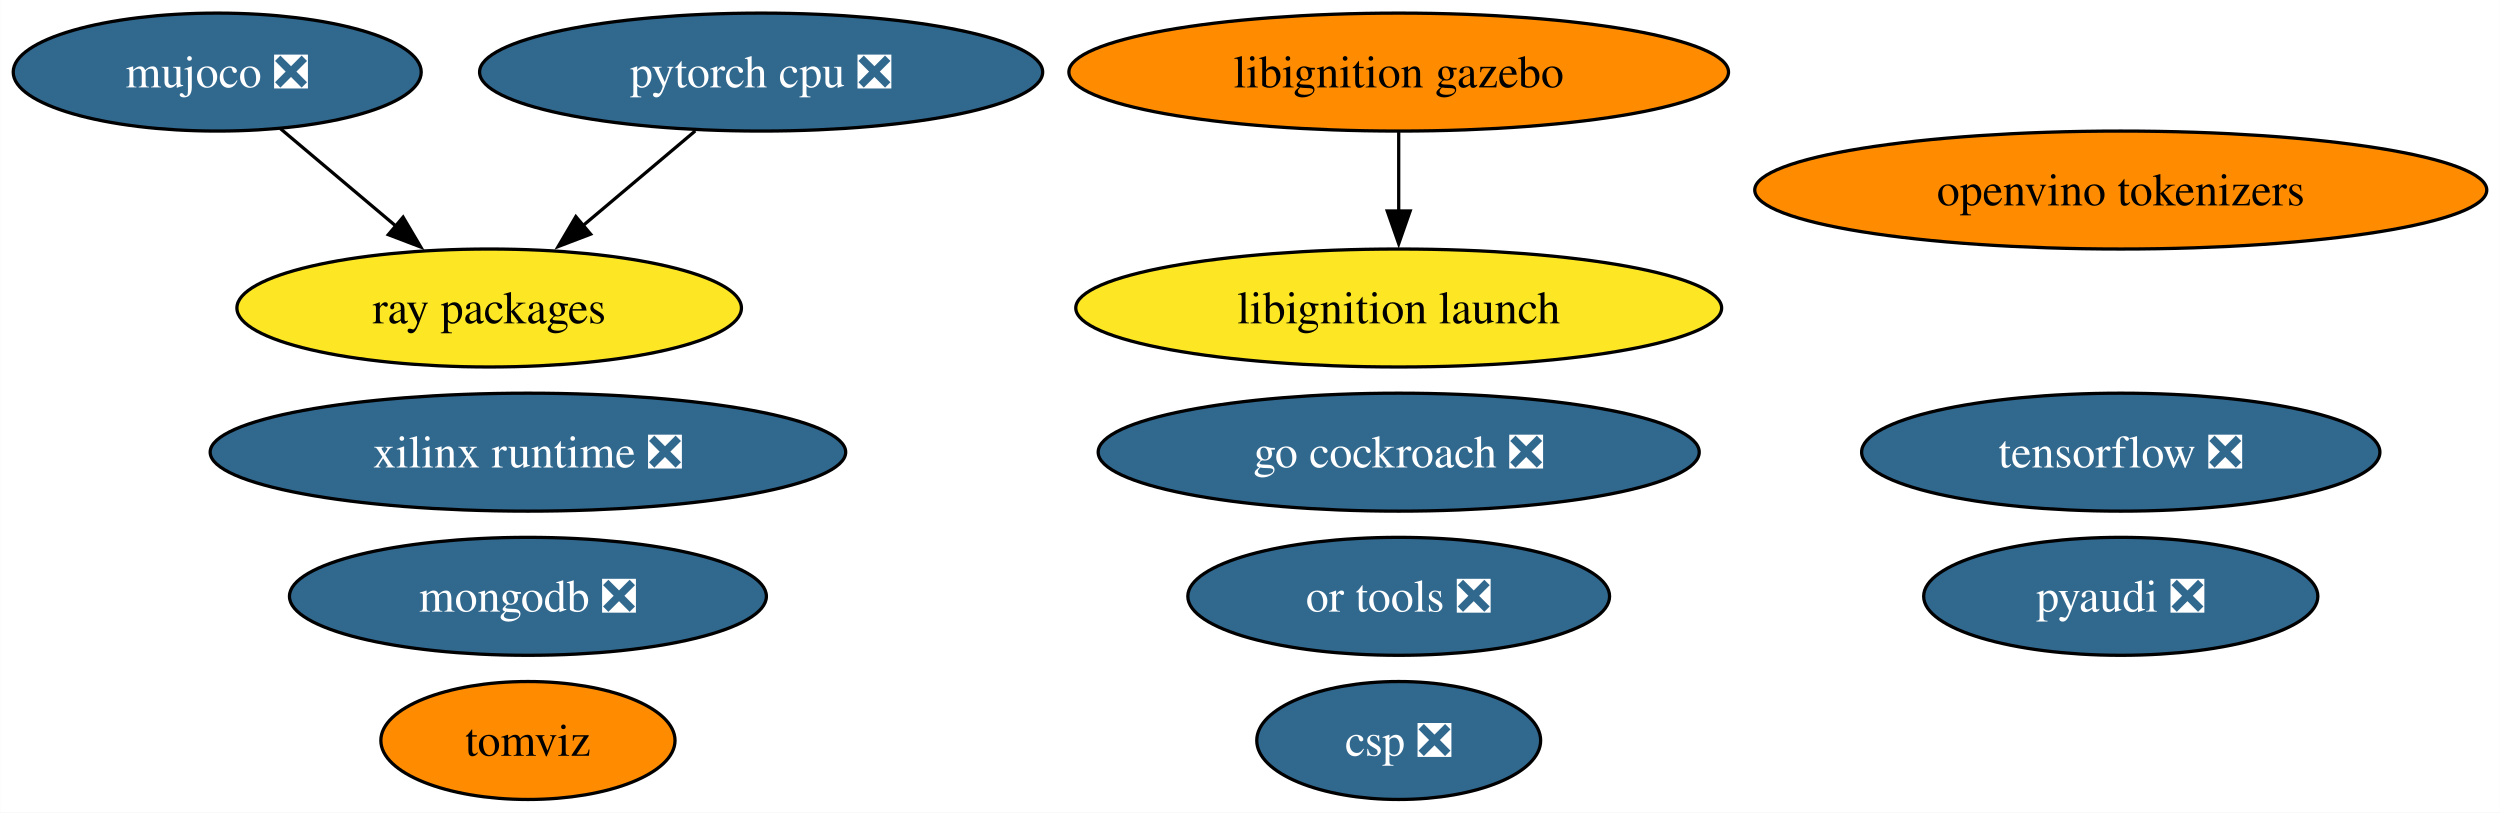
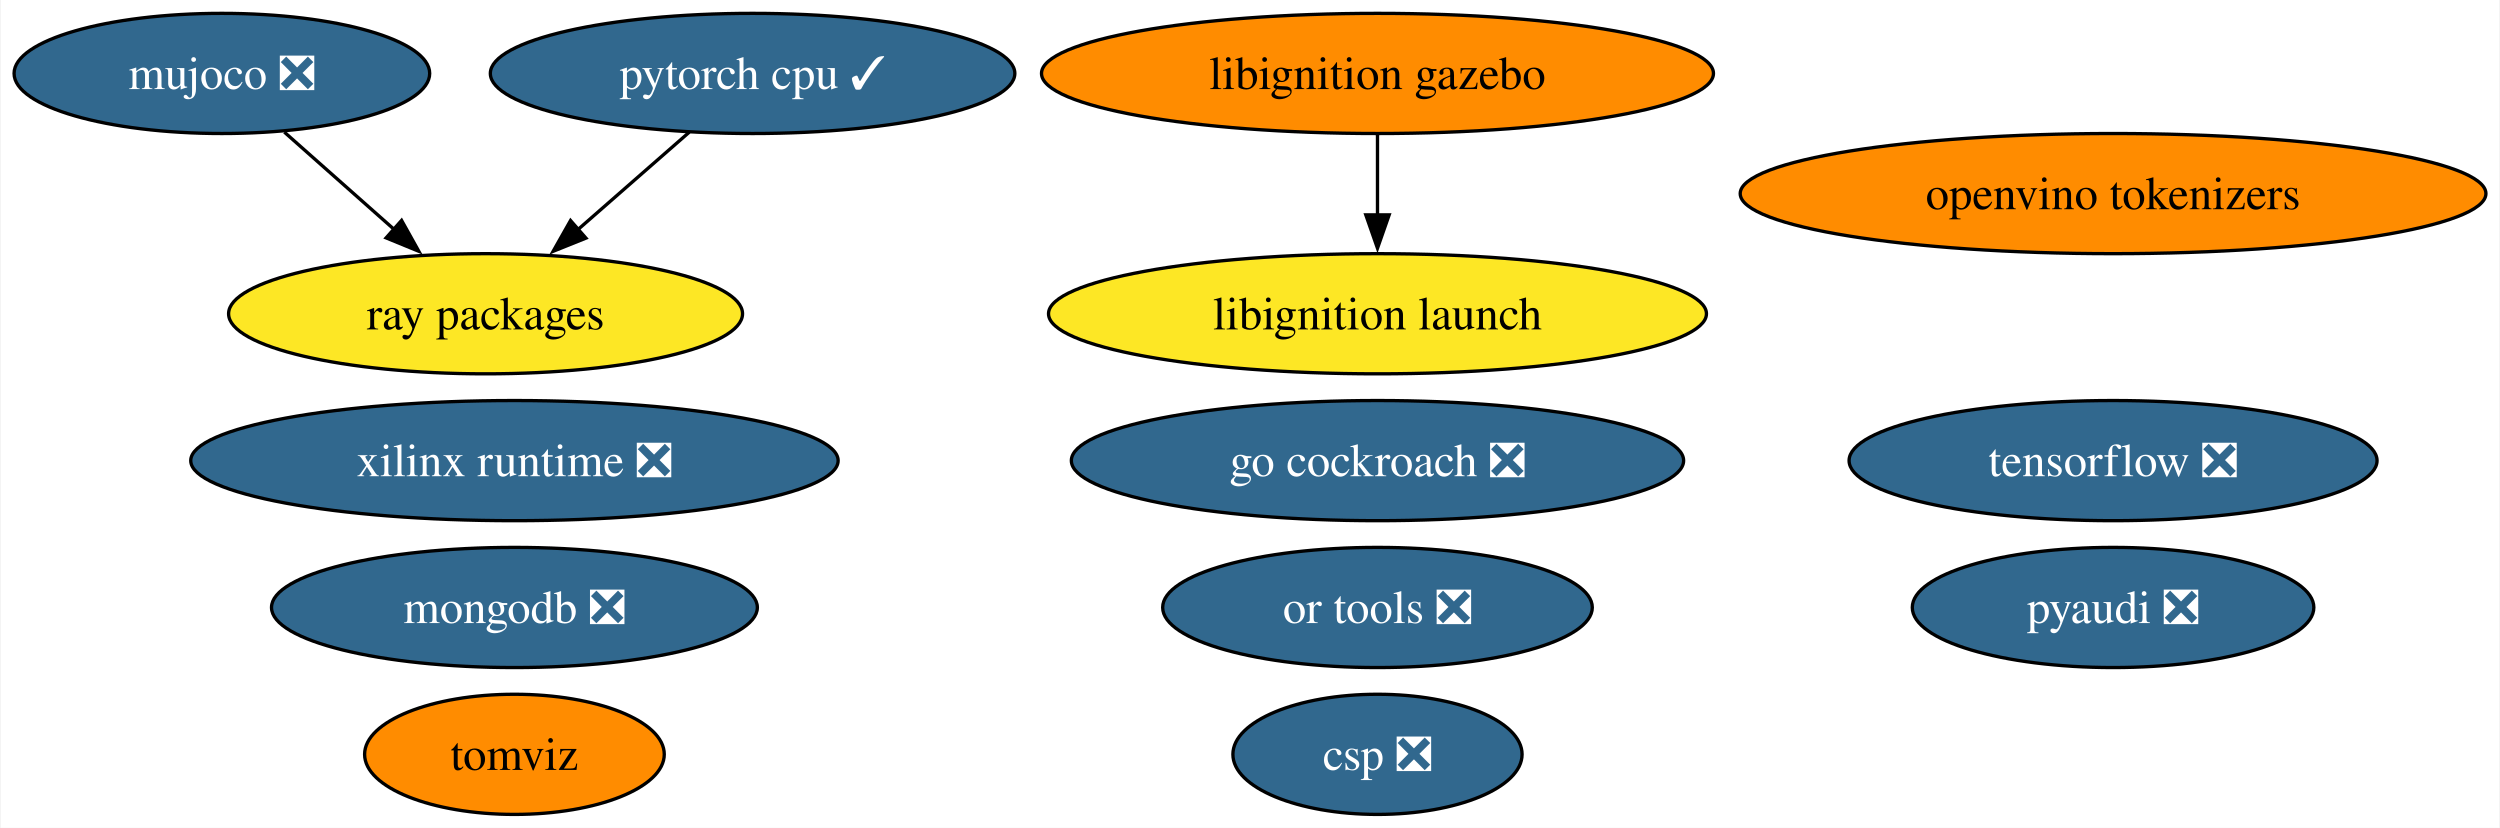
- <svg xmlns="http://www.w3.org/2000/svg" xmlns:xlink="http://www.w3.org/1999/xlink" width="763pt" height="248pt" viewBox="0.00 0.00 762.93 248.00">
+ <svg xmlns="http://www.w3.org/2000/svg" xmlns:xlink="http://www.w3.org/1999/xlink" width="749pt" height="248pt" viewBox="0.00 0.00 748.57 248.00">
  <g id="graph0" class="graph" transform="scale(1 1) rotate(0) translate(4 244)">
-     <polygon fill="white" stroke="none" points="-4,4 -4,-244 758.93,-244 758.93,4 -4,4" />
+     <polygon fill="white" stroke="none" points="-4,4 -4,-244 744.57,-244 744.57,4 -4,4" />
    <g id="node1" class="node">
      <g id="a_node1">
        <a xlink:href="https://github.com/conda-forge/pyaudi-feedstock/pull/44" xlink:title="pyaudi ❎">
-           <ellipse fill="#31688e" stroke="black" cx="643.22" cy="-62" rx="60.15" ry="18" />
-           <text text-anchor="middle" x="643.22" y="-57.33" font-family="Times,serif" font-size="14.00" fill="white">pyaudi ❎</text>
+           <ellipse fill="#31688e" stroke="black" cx="628.86" cy="-62" rx="60.15" ry="18" />
+           <text text-anchor="middle" x="628.86" y="-57.33" font-family="Times,serif" font-size="14.00" fill="white">pyaudi ❎</text>
        </a>
      </g>
    </g>
    <g id="node2" class="node">
      <g id="a_node2">
        <a xlink:href="https://github.com/conda-forge/tensorflow-feedstock/pull/404" xlink:title="tensorflow ❎">
-           <ellipse fill="#31688e" stroke="black" cx="643.22" cy="-106" rx="79.09" ry="18" />
-           <text text-anchor="middle" x="643.22" y="-101.33" font-family="Times,serif" font-size="14.00" fill="white">tensorflow ❎</text>
+           <ellipse fill="#31688e" stroke="black" cx="628.86" cy="-106" rx="79.09" ry="18" />
+           <text text-anchor="middle" x="628.86" y="-101.33" font-family="Times,serif" font-size="14.00" fill="white">tensorflow ❎</text>
        </a>
      </g>
    </g>
    <g id="node3" class="node">
      <g id="a_node3">
-         <a xlink:href="https://github.com/conda-forge/pytorch-cpu-feedstock/pull/265" xlink:title="pytorch cpu ❎">
-           <ellipse fill="#31688e" stroke="black" cx="228.26" cy="-222" rx="85.93" ry="18" />
-           <text text-anchor="middle" x="228.26" y="-217.32" font-family="Times,serif" font-size="14.00" fill="white">pytorch cpu ❎</text>
+         <a xlink:href="https://github.com/conda-forge/pytorch-cpu-feedstock/pull/265" xlink:title="pytorch cpu ✓">
+           <ellipse fill="#31688e" stroke="black" cx="221.26" cy="-222" rx="78.57" ry="18" />
+           <text text-anchor="middle" x="221.26" y="-217.32" font-family="Times,serif" font-size="14.00" fill="white">pytorch cpu ✓</text>
        </a>
      </g>
    </g>
    <g id="node6" class="node">
      <g id="a_node6">
        <a xlink:href="https://github.com/conda-forge/ray-packages-feedstock" xlink:title="ray packages">
-           <ellipse fill="#fde725" stroke="black" cx="145.26" cy="-150" rx="76.99" ry="18" />
-           <text text-anchor="middle" x="145.26" y="-145.32" font-family="Times,serif" font-size="14.00">ray packages</text>
+           <ellipse fill="#fde725" stroke="black" cx="141.26" cy="-150" rx="76.99" ry="18" />
+           <text text-anchor="middle" x="141.26" y="-145.32" font-family="Times,serif" font-size="14.00">ray packages</text>
        </a>
      </g>
    </g>
    <g id="edge1" class="edge">
-       <path fill="none" stroke="black" d="M208.16,-204.05C197.87,-195.37 185.15,-184.64 173.85,-175.11" />
-       <polygon fill="black" stroke="black" points="176.22,-172.54 166.32,-168.76 171.71,-177.89 176.22,-172.54" />
+       <path fill="none" stroke="black" d="M202.3,-204.41C192.31,-195.67 179.87,-184.79 168.83,-175.13" />
+       <polygon fill="black" stroke="black" points="171.33,-172.66 161.5,-168.71 166.72,-177.93 171.33,-172.66" />
    </g>
    <g id="node4" class="node">
      <g id="a_node4">
        <a xlink:href="https://github.com/conda-forge/mongodb-feedstock/pull/97" xlink:title="mongodb ❎">
-           <ellipse fill="#31688e" stroke="black" cx="157.09" cy="-62" rx="72.78" ry="18" />
-           <text text-anchor="middle" x="157.09" y="-57.33" font-family="Times,serif" font-size="14.00" fill="white">mongodb ❎</text>
+           <ellipse fill="#31688e" stroke="black" cx="149.91" cy="-62" rx="72.78" ry="18" />
+           <text text-anchor="middle" x="149.91" y="-57.33" font-family="Times,serif" font-size="14.00" fill="white">mongodb ❎</text>
        </a>
      </g>
    </g>
    <g id="node5" class="node">
      <g id="a_node5">
        <a xlink:href="https://github.com/conda-forge/go-cockroach-feedstock/pull/28" xlink:title="go cockroach ❎">
-           <ellipse fill="#31688e" stroke="black" cx="422.85" cy="-106" rx="91.72" ry="18" />
-           <text text-anchor="middle" x="422.85" y="-101.33" font-family="Times,serif" font-size="14.00" fill="white">go cockroach ❎</text>
+           <ellipse fill="#31688e" stroke="black" cx="408.48" cy="-106" rx="91.72" ry="18" />
+           <text text-anchor="middle" x="408.48" y="-101.33" font-family="Times,serif" font-size="14.00" fill="white">go cockroach ❎</text>
        </a>
      </g>
    </g>
    <g id="node7" class="node">
      <g id="a_node7">
        <a xlink:href="https://github.com/conda-forge/tomviz-feedstock" xlink:title="tomviz">
-           <ellipse fill="#ff8c00" stroke="black" cx="157.09" cy="-18" rx="44.89" ry="18" />
-           <text text-anchor="middle" x="157.09" y="-13.32" font-family="Times,serif" font-size="14.00">tomviz</text>
+           <ellipse fill="#ff8c00" stroke="black" cx="149.91" cy="-18" rx="44.89" ry="18" />
+           <text text-anchor="middle" x="149.91" y="-13.32" font-family="Times,serif" font-size="14.00">tomviz</text>
        </a>
      </g>
    </g>
    <g id="node8" class="node">
      <g id="a_node8">
        <a xlink:href="https://github.com/conda-forge/libignition-gazebo-feedstock" xlink:title="libignition gazebo">
-           <ellipse fill="#ff8c00" stroke="black" cx="422.85" cy="-222" rx="100.66" ry="18" />
-           <text text-anchor="middle" x="422.85" y="-217.32" font-family="Times,serif" font-size="14.00">libignition gazebo</text>
+           <ellipse fill="#ff8c00" stroke="black" cx="408.48" cy="-222" rx="100.66" ry="18" />
+           <text text-anchor="middle" x="408.48" y="-217.32" font-family="Times,serif" font-size="14.00">libignition gazebo</text>
        </a>
      </g>
    </g>
    <g id="node9" class="node">
      <g id="a_node9">
        <a xlink:href="https://github.com/conda-forge/libignition-launch-feedstock" xlink:title="libignition launch">
-           <ellipse fill="#fde725" stroke="black" cx="422.85" cy="-150" rx="98.56" ry="18" />
-           <text text-anchor="middle" x="422.85" y="-145.32" font-family="Times,serif" font-size="14.00">libignition launch</text>
+           <ellipse fill="#fde725" stroke="black" cx="408.48" cy="-150" rx="98.56" ry="18" />
+           <text text-anchor="middle" x="408.48" y="-145.32" font-family="Times,serif" font-size="14.00">libignition launch</text>
        </a>
      </g>
    </g>
    <g id="edge2" class="edge">
-       <path fill="none" stroke="black" d="M422.85,-203.7C422.85,-196.41 422.85,-187.73 422.85,-179.54" />
-       <polygon fill="black" stroke="black" points="426.35,-179.62 422.85,-169.62 419.35,-179.62 426.35,-179.62" />
+       <path fill="none" stroke="black" d="M408.48,-203.7C408.48,-196.41 408.48,-187.73 408.48,-179.54" />
+       <polygon fill="black" stroke="black" points="411.98,-179.62 408.48,-169.62 404.98,-179.62 411.98,-179.62" />
    </g>
    <g id="node10" class="node">
      <g id="a_node10">
        <a xlink:href="https://github.com/conda-forge/or-tools-feedstock/pull/62" xlink:title="or tools ❎">
-           <ellipse fill="#31688e" stroke="black" cx="422.85" cy="-62" rx="64.36" ry="18" />
-           <text text-anchor="middle" x="422.85" y="-57.33" font-family="Times,serif" font-size="14.00" fill="white">or tools ❎</text>
+           <ellipse fill="#31688e" stroke="black" cx="408.48" cy="-62" rx="64.36" ry="18" />
+           <text text-anchor="middle" x="408.48" y="-57.33" font-family="Times,serif" font-size="14.00" fill="white">or tools ❎</text>
        </a>
      </g>
    </g>
    <g id="node11" class="node">
      <g id="a_node11">
        <a xlink:href="https://github.com/conda-forge/mujoco-feedstock/pull/63" xlink:title="mujoco ❎">
          <ellipse fill="#31688e" stroke="black" cx="62.26" cy="-222" rx="62.26" ry="18" />
          <text text-anchor="middle" x="62.26" y="-217.32" font-family="Times,serif" font-size="14.00" fill="white">mujoco ❎</text>
        </a>
      </g>
    </g>
    <g id="edge3" class="edge">
-       <path fill="none" stroke="black" d="M81.51,-204.76C92.04,-195.88 105.29,-184.71 116.97,-174.85" />
-       <polygon fill="black" stroke="black" points="118.99,-177.73 124.38,-168.61 114.48,-172.38 118.99,-177.73" />
+       <path fill="none" stroke="black" d="M80.98,-204.41C90.84,-195.67 103.13,-184.79 114.02,-175.13" />
+       <polygon fill="black" stroke="black" points="116.1,-177.97 121.26,-168.72 111.46,-172.73 116.1,-177.97" />
    </g>
    <g id="node12" class="node">
      <g id="a_node12">
        <a xlink:href="https://github.com/conda-forge/xilinx-runtime-feedstock/pull/37" xlink:title="xilinx runtime ❎">
-           <ellipse fill="#31688e" stroke="black" cx="157.09" cy="-106" rx="96.98" ry="18" />
-           <text text-anchor="middle" x="157.09" y="-101.33" font-family="Times,serif" font-size="14.00" fill="white">xilinx runtime ❎</text>
+           <ellipse fill="#31688e" stroke="black" cx="149.91" cy="-106" rx="96.98" ry="18" />
+           <text text-anchor="middle" x="149.91" y="-101.33" font-family="Times,serif" font-size="14.00" fill="white">xilinx runtime ❎</text>
        </a>
      </g>
    </g>
    <g id="node13" class="node">
      <g id="a_node13">
        <a xlink:href="https://github.com/conda-forge/openvino-tokenizers-feedstock" xlink:title="openvino tokenizers">
-           <ellipse fill="#ff8c00" stroke="black" cx="643.22" cy="-186" rx="111.71" ry="18" />
-           <text text-anchor="middle" x="643.22" y="-181.32" font-family="Times,serif" font-size="14.00">openvino tokenizers</text>
+           <ellipse fill="#ff8c00" stroke="black" cx="628.86" cy="-186" rx="111.71" ry="18" />
+           <text text-anchor="middle" x="628.86" y="-181.32" font-family="Times,serif" font-size="14.00">openvino tokenizers</text>
        </a>
      </g>
    </g>
    <g id="node14" class="node">
      <g id="a_node14">
        <a xlink:href="https://github.com/conda-forge/csp-feedstock/pull/38" xlink:title="csp ❎">
-           <ellipse fill="#31688e" stroke="black" cx="422.85" cy="-18" rx="43.32" ry="18" />
-           <text text-anchor="middle" x="422.85" y="-13.32" font-family="Times,serif" font-size="14.00" fill="white">csp ❎</text>
+           <ellipse fill="#31688e" stroke="black" cx="408.48" cy="-18" rx="43.32" ry="18" />
+           <text text-anchor="middle" x="408.48" y="-13.32" font-family="Times,serif" font-size="14.00" fill="white">csp ❎</text>
        </a>
      </g>
    </g>
  </g>
</svg>
